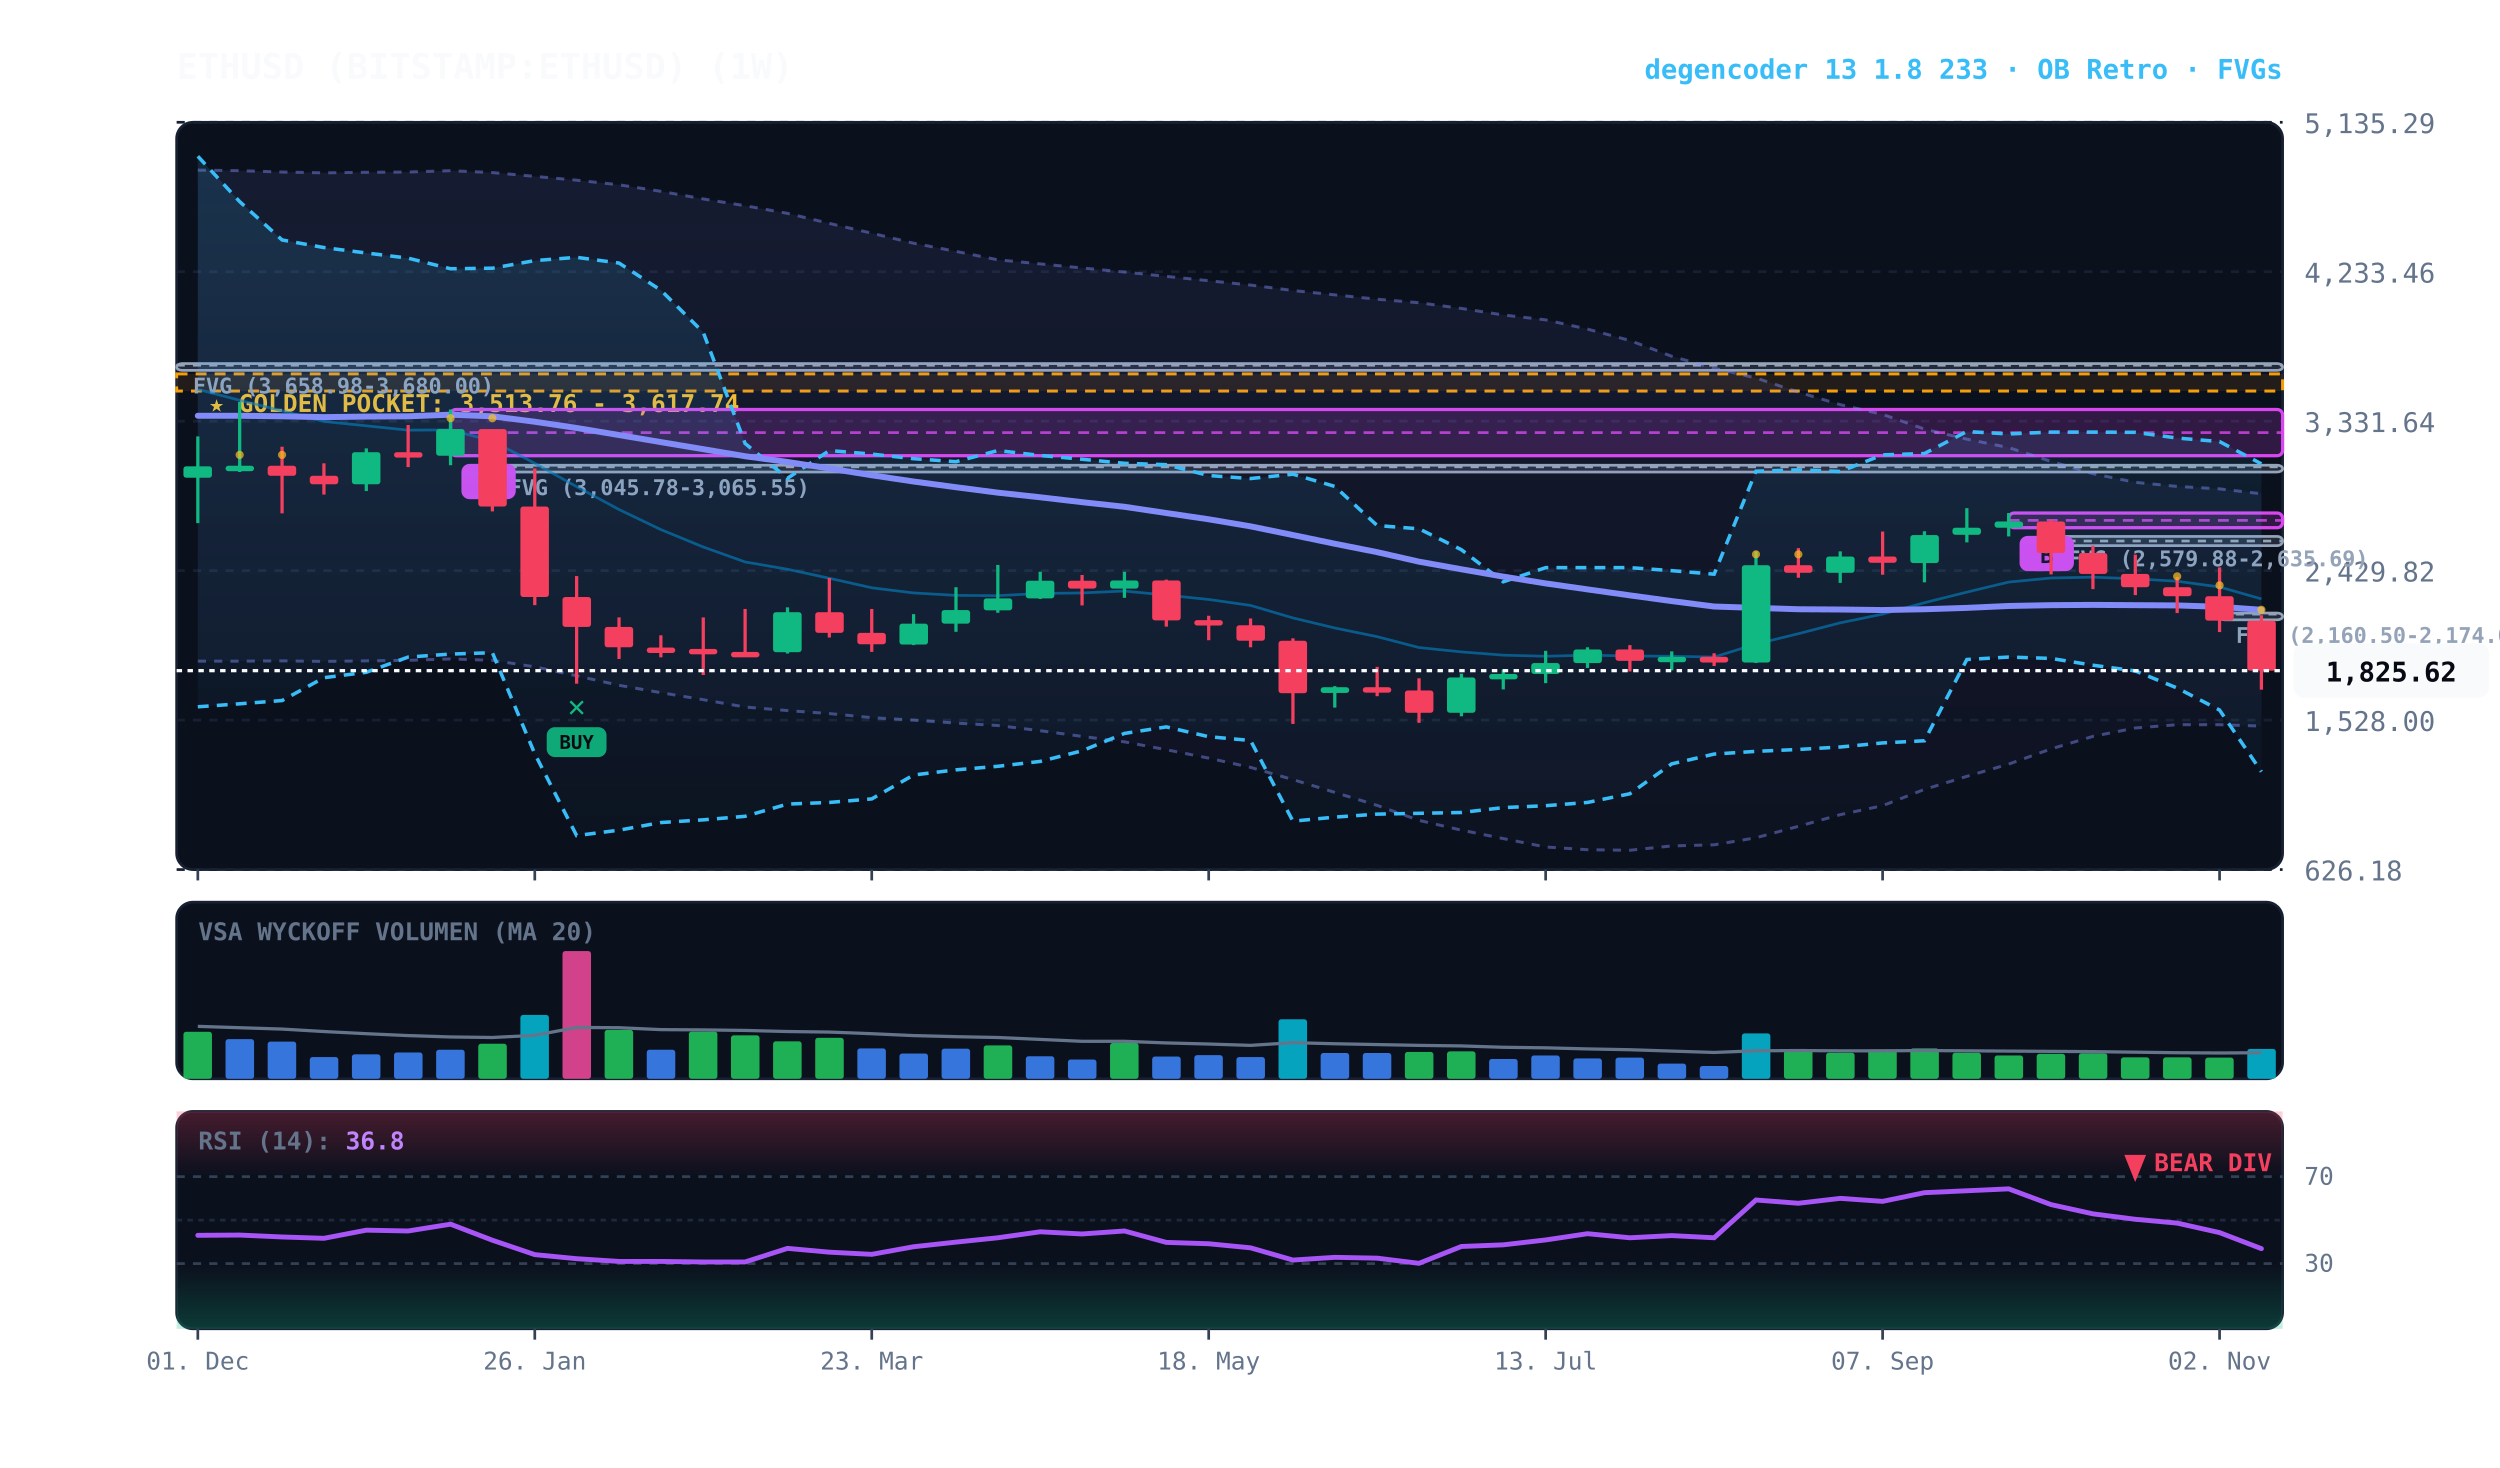
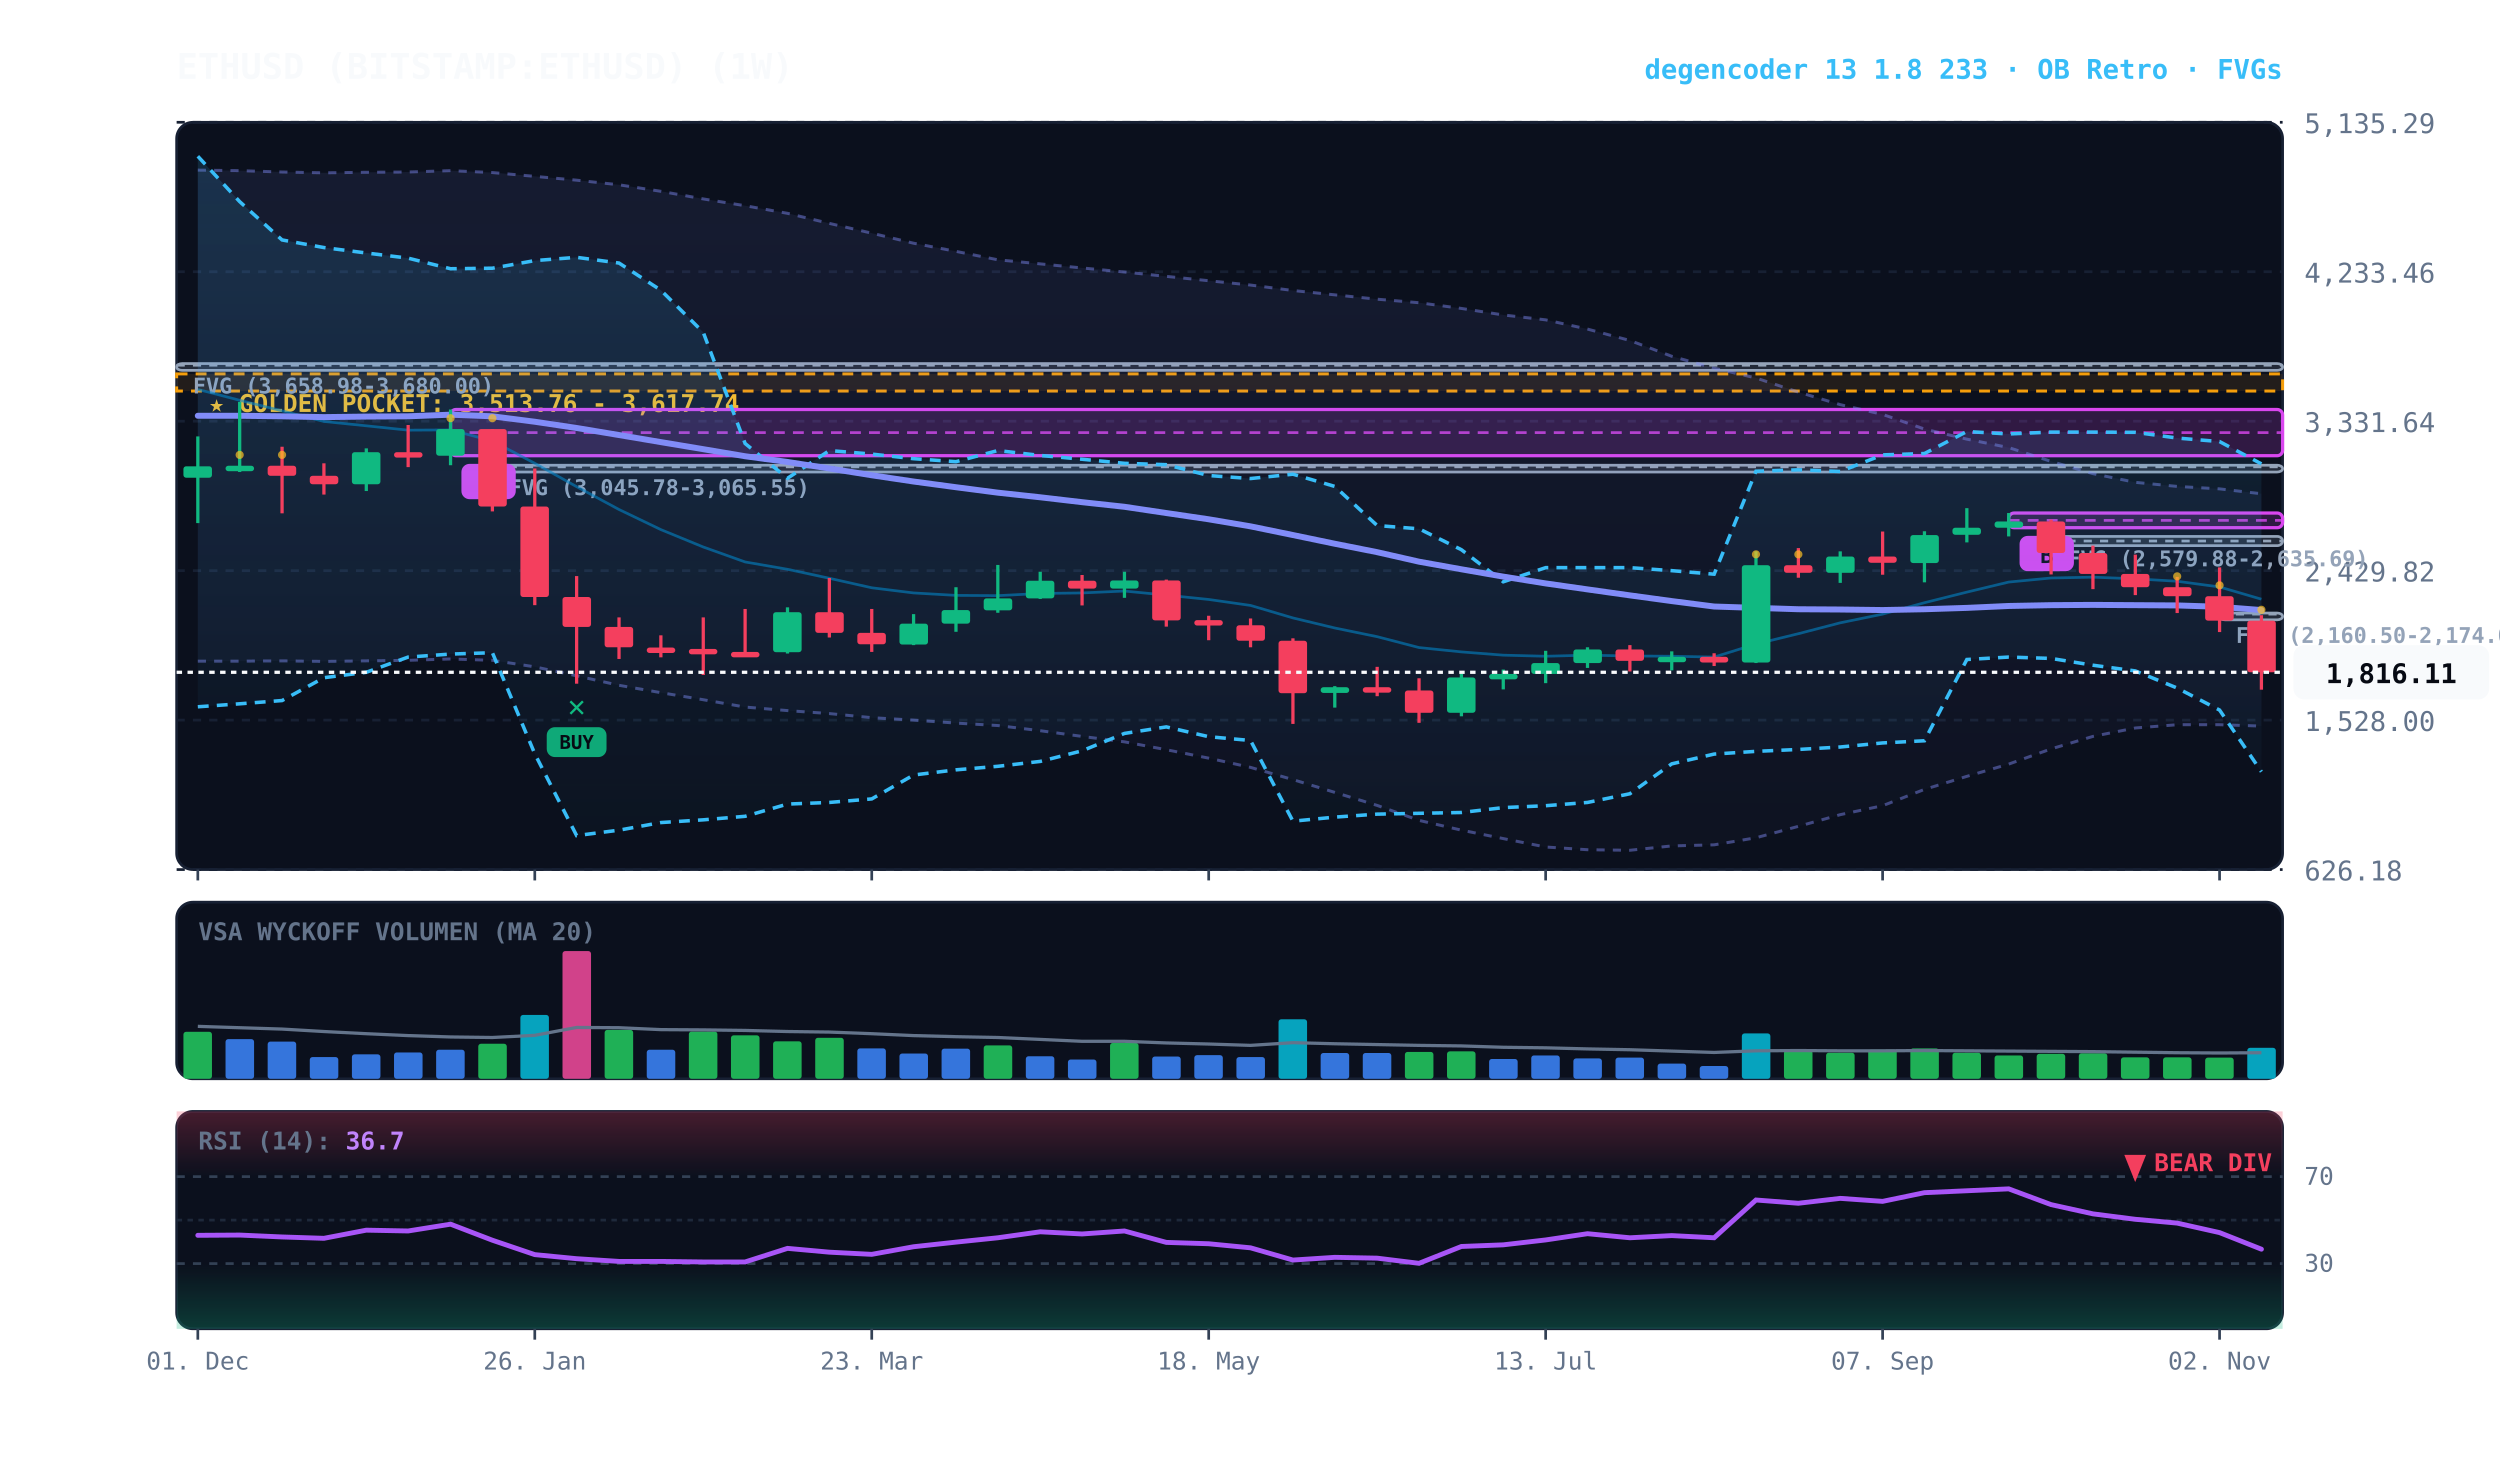
<svg xmlns="http://www.w3.org/2000/svg" viewBox="0 0 920 540" width="100%" height="100%" style="background:#070a13; font-family:'JetBrains Mono', monospace;">
  <defs>
    <linearGradient id="cloud-grad" x1="0%" y1="0%" x2="0%" y2="100%">
      <stop offset="0%" stop-color="#38bdf8" stop-opacity="0.14" />
      <stop offset="100%" stop-color="#38bdf8" stop-opacity="0.02" />
    </linearGradient>
    <linearGradient id="rfe-cloud" x1="0%" y1="0%" x2="0%" y2="100%">
      <stop offset="0%" stop-color="#818cf8" stop-opacity="0.09" />
      <stop offset="100%" stop-color="#818cf8" stop-opacity="0.02" />
    </linearGradient>
    <linearGradient id="rsi-overbought" x1="0%" y1="0%" x2="0%" y2="100%">
      <stop offset="0%" stop-color="#f43f5e" stop-opacity="0.25" />
      <stop offset="100%" stop-color="#f43f5e" stop-opacity="0.0" />
    </linearGradient>
    <linearGradient id="rsi-oversold" x1="0%" y1="0%" x2="0%" y2="100%">
      <stop offset="0%" stop-color="#10b981" stop-opacity="0.0" />
      <stop offset="100%" stop-color="#10b981" stop-opacity="0.25" />
    </linearGradient>
  </defs>
  <rect x="65" y="45" width="775" height="275" fill="#0b101d" rx="6" stroke="#172033" stroke-width="1" />
  <rect x="65" y="332" width="775" height="65" fill="#0b101d" rx="6" stroke="#172033" stroke-width="1" />
  <rect x="65" y="409" width="775" height="80" fill="#0b101d" rx="6" stroke="#172033" stroke-width="1" />
  <line x1="65" y1="320.0" x2="840" y2="320.0" stroke="#172033" stroke-dasharray="3,3" stroke-width="1" />
  <text x="848" y="324.0" fill="#64748b" font-size="10" text-anchor="start">626.18</text>
  <line x1="65" y1="265.0" x2="840" y2="265.0" stroke="#172033" stroke-dasharray="3,3" stroke-width="1" />
  <text x="848" y="269.0" fill="#64748b" font-size="10" text-anchor="start">1,528.00</text>
  <line x1="65" y1="210.0" x2="840" y2="210.0" stroke="#172033" stroke-dasharray="3,3" stroke-width="1" />
  <text x="848" y="214.0" fill="#64748b" font-size="10" text-anchor="start">2,429.82</text>
  <line x1="65" y1="155.0" x2="840" y2="155.0" stroke="#172033" stroke-dasharray="3,3" stroke-width="1" />
  <text x="848" y="159.0" fill="#64748b" font-size="10" text-anchor="start">3,331.64</text>
  <line x1="65" y1="100.0" x2="840" y2="100.0" stroke="#172033" stroke-dasharray="3,3" stroke-width="1" />
  <text x="848" y="104.0" fill="#64748b" font-size="10" text-anchor="start">4,233.46</text>
  <line x1="65" y1="45.0" x2="840" y2="45.0" stroke="#172033" stroke-dasharray="3,3" stroke-width="1" />
  <text x="848" y="49.0" fill="#64748b" font-size="10" text-anchor="start">5,135.29</text>
  <rect x="65" y="137.6" width="775" height="6.3" fill="rgba(245, 158, 11, 0.10)" stroke="#f59e0b" stroke-dasharray="4,3" stroke-width="1.1" />
  <text x="77" y="151.6" fill="#fbbf24" font-size="9" font-weight="bold">★ GOLDEN POCKET: 3,513.76 - 3,617.74</text>
  <rect x="816.8" y="225.6" width="23.2" height="2.5" fill="rgba(148, 163, 184, 0.18)" stroke="#94a3b8" stroke-width="1" rx="2" />
  <line x1="816.8" y1="226.0" x2="840" y2="226.0" stroke="#94a3b8" stroke-dasharray="3,3" stroke-width="1" />
  <text x="822.8" y="236.6" fill="#94a3b8" font-size="8" font-weight="bold">FVG (2,160.50-2,174.08)</text>
  <rect x="754.8" y="197.4" width="85.2" height="3.4" fill="rgba(148, 163, 184, 0.18)" stroke="#94a3b8" stroke-width="1" rx="2" />
  <line x1="754.8" y1="199.1" x2="840" y2="199.1" stroke="#94a3b8" stroke-dasharray="3,3" stroke-width="1" />
  <text x="760.8" y="208.4" fill="#94a3b8" font-size="8" font-weight="bold">FVG (2,579.88-2,635.69)</text>
  <rect x="181.2" y="171.2" width="658.8" height="2.5" fill="rgba(148, 163, 184, 0.18)" stroke="#94a3b8" stroke-width="1" rx="2" />
  <line x1="181.2" y1="171.8" x2="840" y2="171.8" stroke="#94a3b8" stroke-dasharray="3,3" stroke-width="1" />
  <text x="187.2" y="182.2" fill="#94a3b8" font-size="8" font-weight="bold">FVG (3,045.78-3,065.55)</text>
  <rect x="65.0" y="133.8" width="775.0" height="2.5" fill="rgba(148, 163, 184, 0.18)" stroke="#94a3b8" stroke-width="1" rx="2" />
  <line x1="65.0" y1="134.4" x2="840" y2="134.4" stroke="#94a3b8" stroke-dasharray="3,3" stroke-width="1" />
  <text x="71.0" y="144.8" fill="#94a3b8" font-size="8" font-weight="bold">FVG (3,658.98-3,680.00)</text>
  <rect x="739.2" y="188.8" width="100.8" height="5.4" fill="rgba(217, 70, 239, 0.18)" stroke="#d946ef" stroke-width="1.2" rx="2" />
  <line x1="739.2" y1="191.5" x2="840" y2="191.5" stroke="#d946ef" stroke-dasharray="4,3" stroke-width="1.0" opacity="0.8" />
  <rect x="743.2" y="197.2" width="20" height="13" fill="#d946ef" rx="3" />
  <text x="753.2" y="207.2" fill="#070a13" font-size="8" font-weight="bold" text-anchor="middle">B</text>
  <rect x="165.8" y="150.7" width="674.2" height="17.0" fill="rgba(217, 70, 239, 0.18)" stroke="#d946ef" stroke-width="1.2" rx="2" />
  <line x1="165.8" y1="159.2" x2="840" y2="159.2" stroke="#d946ef" stroke-dasharray="4,3" stroke-width="1.0" opacity="0.8" />
  <rect x="169.8" y="170.7" width="20" height="13" fill="#d946ef" rx="3" />
  <text x="179.8" y="180.7" fill="#070a13" font-size="8" font-weight="bold" text-anchor="middle">B</text>
  <polygon points="72.8,62.6 88.2,62.8 103.8,63.3 119.2,63.6 134.8,63.4 150.2,63.3 165.8,62.8 181.2,63.5 196.8,64.9 212.2,66.3 227.8,68.0 243.2,70.4 258.8,73.2 274.2,75.7 289.8,78.5 305.2,82.2 320.8,85.8 336.2,89.5 351.8,92.5 367.2,95.6 382.8,97.1 398.2,98.6 413.8,100.1 429.2,101.7 444.8,103.3 460.2,104.9 475.8,106.9 491.2,108.5 506.8,110.1 522.2,111.4 537.8,113.5 553.2,115.9 568.8,117.7 584.2,121.1 599.8,125.3 615.2,131.1 630.8,135.5 646.2,139.1 661.8,144.3 677.2,148.9 692.8,152.5 708.2,157.9 723.8,161.6 739.2,164.7 754.8,169.8 770.2,174.3 785.8,177.5 801.2,179.0 816.8,179.9 832.2,181.7 832.2,267.2 816.8,266.7 801.2,266.7 785.8,267.9 770.2,271.0 754.8,275.6 739.2,281.2 723.8,285.7 708.2,290.5 692.8,296.5 677.2,299.8 661.8,304.1 646.2,308.3 630.8,310.9 615.2,311.3 599.8,312.9 584.2,312.7 568.8,311.7 553.2,308.6 537.8,305.5 522.2,301.9 506.8,296.4 491.2,291.6 475.8,286.9 460.2,282.4 444.8,279.0 429.2,275.9 413.8,273.0 398.2,271.0 382.8,268.9 367.2,267.0 351.8,266.1 336.2,265.0 320.8,264.1 305.2,262.6 289.8,261.5 274.2,260.2 258.8,257.5 243.2,254.9 227.8,252.2 212.2,248.7 196.8,245.4 181.2,243.0 165.8,242.5 150.2,243.0 134.8,243.2 119.2,243.4 103.8,243.2 88.2,243.3 72.8,243.3" fill="url(#rfe-cloud)" />
  <polyline points="72.8,62.6 88.2,62.8 103.8,63.3 119.2,63.6 134.8,63.4 150.2,63.3 165.8,62.8 181.2,63.5 196.8,64.9 212.2,66.3 227.8,68.0 243.2,70.4 258.8,73.2 274.2,75.7 289.8,78.5 305.2,82.2 320.8,85.8 336.2,89.5 351.8,92.5 367.2,95.6 382.8,97.1 398.2,98.6 413.8,100.1 429.2,101.7 444.8,103.3 460.2,104.9 475.8,106.9 491.2,108.5 506.8,110.1 522.2,111.4 537.8,113.5 553.2,115.9 568.8,117.7 584.2,121.1 599.8,125.3 615.2,131.1 630.8,135.5 646.2,139.1 661.8,144.3 677.2,148.9 692.8,152.5 708.2,157.9 723.8,161.6 739.2,164.7 754.8,169.8 770.2,174.3 785.8,177.5 801.2,179.0 816.8,179.9 832.2,181.7" fill="none" stroke="#818cf8" stroke-width="1.1" stroke-opacity="0.45" stroke-dasharray="3,3" />
  <polyline points="72.8,243.3 88.2,243.3 103.8,243.2 119.2,243.4 134.8,243.2 150.2,243.0 165.8,242.5 181.2,243.0 196.8,245.4 212.2,248.7 227.8,252.2 243.2,254.9 258.8,257.5 274.2,260.2 289.8,261.5 305.2,262.6 320.8,264.1 336.2,265.0 351.8,266.1 367.2,267.0 382.8,268.9 398.2,271.0 413.8,273.0 429.2,275.9 444.8,279.0 460.2,282.4 475.8,286.9 491.2,291.6 506.8,296.4 522.2,301.9 537.8,305.5 553.2,308.6 568.8,311.7 584.2,312.7 599.8,312.9 615.2,311.3 630.8,310.9 646.2,308.3 661.8,304.1 677.2,299.8 692.8,296.5 708.2,290.5 723.8,285.7 739.2,281.2 754.8,275.6 770.2,271.0 785.8,267.9 801.2,266.7 816.8,266.7 832.2,267.2" fill="none" stroke="#818cf8" stroke-width="1.1" stroke-opacity="0.45" stroke-dasharray="3,3" />
  <polygon points="72.8,57.5 88.2,74.2 103.8,88.3 119.2,91.1 134.8,93.1 150.2,95.0 165.8,98.9 181.2,98.7 196.8,95.9 212.2,94.7 227.8,96.8 243.2,106.8 258.8,122.3 274.2,163.2 289.8,176.0 305.2,165.8 320.8,167.1 336.2,168.8 351.8,169.9 367.2,165.8 382.8,167.6 398.2,169.0 413.8,170.5 429.2,171.0 444.8,175.0 460.2,176.1 475.8,174.5 491.2,179.0 506.8,193.4 522.2,194.6 537.8,202.3 553.2,214.1 568.8,208.9 584.2,208.9 599.8,208.9 615.2,210.0 630.8,211.3 646.2,173.4 661.8,172.9 677.2,173.5 692.8,167.4 708.2,166.9 723.8,158.8 739.2,159.7 754.8,159.0 770.2,159.0 785.8,159.1 801.2,161.2 816.8,162.5 832.2,170.7 832.2,284.0 816.8,261.3 801.2,253.2 785.8,246.9 770.2,244.8 754.8,242.3 739.2,241.8 723.8,242.7 708.2,272.6 692.8,273.4 677.2,274.9 661.8,275.8 646.2,276.5 630.8,277.5 615.2,281.1 599.8,292.1 584.2,295.3 568.8,296.5 553.2,297.2 537.8,299.0 522.2,299.3 506.8,299.6 491.2,300.7 475.8,302.2 460.2,272.5 444.8,271.1 429.2,267.5 413.8,269.9 398.2,276.3 382.8,280.2 367.2,282.0 351.8,283.3 336.2,285.2 320.8,294.0 305.2,295.3 289.8,295.9 274.2,300.4 258.8,301.7 243.2,302.7 227.8,305.5 212.2,307.5 196.8,277.4 181.2,240.2 165.8,240.7 150.2,241.8 134.8,247.4 119.2,249.4 103.8,257.8 88.2,259.0 72.8,260.1" fill="url(#cloud-grad)" />
  <polyline points="72.8,57.5 88.2,74.2 103.8,88.3 119.2,91.1 134.8,93.1 150.2,95.0 165.8,98.9 181.2,98.7 196.8,95.9 212.2,94.7 227.8,96.8 243.2,106.8 258.8,122.3 274.2,163.2 289.8,176.0 305.2,165.8 320.8,167.1 336.2,168.8 351.8,169.9 367.2,165.8 382.8,167.6 398.2,169.0 413.8,170.5 429.2,171.0 444.8,175.0 460.2,176.1 475.8,174.5 491.2,179.0 506.8,193.4 522.2,194.6 537.8,202.3 553.2,214.1 568.8,208.9 584.2,208.9 599.8,208.9 615.2,210.0 630.8,211.3 646.2,173.4 661.8,172.9 677.2,173.5 692.8,167.4 708.2,166.9 723.8,158.8 739.2,159.7 754.8,159.0 770.2,159.0 785.8,159.1 801.2,161.2 816.8,162.5 832.2,170.7" fill="none" stroke="#38bdf8" stroke-width="1.3" stroke-dasharray="4,3" />
  <polyline points="72.8,260.1 88.2,259.0 103.8,257.8 119.2,249.4 134.8,247.4 150.2,241.8 165.8,240.7 181.2,240.2 196.8,277.4 212.2,307.5 227.8,305.5 243.2,302.7 258.8,301.7 274.2,300.4 289.8,295.9 305.2,295.3 320.8,294.0 336.2,285.2 351.8,283.3 367.2,282.0 382.8,280.2 398.2,276.3 413.8,269.9 429.2,267.5 444.8,271.1 460.2,272.5 475.8,302.2 491.2,300.7 506.8,299.6 522.2,299.3 537.8,299.0 553.2,297.2 568.8,296.5 584.2,295.3 599.8,292.1 615.2,281.1 630.8,277.5 646.2,276.5 661.8,275.8 677.2,274.9 692.8,273.4 708.2,272.6 723.8,242.7 739.2,241.8 754.8,242.3 770.2,244.8 785.8,246.9 801.2,253.2 816.8,261.3 832.2,284.0" fill="none" stroke="#38bdf8" stroke-width="1.3" stroke-dasharray="4,3" />
-   <polyline points="72.8,143.3 88.2,147.3 103.8,151.2 119.2,155.1 134.8,156.7 150.2,158.3 165.8,158.2 181.2,162.3 196.8,170.5 212.2,179.1 227.8,187.5 243.2,194.9 258.8,201.3 274.2,206.8 289.8,209.5 305.2,212.8 320.8,216.3 336.2,218.2 351.8,219.1 367.2,219.2 382.8,218.4 398.2,218.2 413.8,217.5 429.2,219.0 444.8,220.6 460.2,222.8 475.8,227.4 491.2,231.1 506.8,234.3 522.2,238.3 537.8,239.9 553.2,241.1 568.8,241.5 584.2,241.1 599.8,241.4 615.2,241.5 630.8,241.8 646.2,237.0 661.8,233.2 677.2,229.2 692.8,226.0 708.2,221.8 723.8,217.9 739.2,214.2 754.8,212.7 770.2,212.4 785.8,213.0 801.2,213.9 816.8,216.0 832.2,220.4" fill="none" stroke="#0284c7" stroke-width="1.0" stroke-opacity="0.6" />
-   <polyline points="72.8,153.0 88.2,153.0 103.8,153.2 119.2,153.5 134.8,153.3 150.2,153.2 165.8,152.6 181.2,153.2 196.8,155.2 212.2,157.5 227.8,160.1 243.2,162.7 258.8,165.3 274.2,167.9 289.8,170.0 305.2,172.4 320.8,174.9 336.2,177.2 351.8,179.3 367.2,181.3 382.8,183.0 398.2,184.8 413.8,186.5 429.2,188.8 444.8,191.1 460.2,193.7 475.8,196.9 491.2,200.1 506.8,203.2 522.2,206.7 537.8,209.5 553.2,212.2 568.8,214.7 584.2,216.9 599.8,219.1 615.2,221.2 630.8,223.2 646.2,223.7 661.8,224.2 677.2,224.3 692.8,224.5 708.2,224.2 723.8,223.7 739.2,223.0 754.8,222.7 770.2,222.6 785.8,222.7 801.2,222.8 816.8,223.3 832.2,224.4" fill="none" stroke="#818cf8" stroke-width="2.2" stroke-linecap="round" />
+   <polyline points="72.8,143.3 88.2,147.3 103.8,151.2 119.2,155.1 134.8,156.7 150.2,158.3 165.8,158.2 181.2,162.3 196.8,170.5 212.2,179.1 227.8,187.5 243.2,194.9 258.8,201.3 274.2,206.8 289.8,209.5 305.2,212.8 320.8,216.3 336.2,218.2 351.8,219.1 367.2,219.2 382.8,218.4 398.2,218.2 413.8,217.5 429.2,219.0 444.8,220.6 460.2,222.8 475.8,227.4 491.2,231.1 506.8,234.3 522.2,238.3 537.8,239.9 553.2,241.1 568.8,241.5 584.2,241.1 599.8,241.4 615.2,241.5 630.8,241.8 646.2,237.0 661.8,233.2 677.2,229.2 692.8,226.0 708.2,221.8 723.8,217.9 739.2,214.2 754.8,212.7 770.2,212.4 785.8,213.0 801.2,213.9 816.8,216.0 832.2,220.5" fill="none" stroke="#0284c7" stroke-width="1.0" stroke-opacity="0.6" />
+   <polyline points="72.8,153.0 88.2,153.0 103.8,153.2 119.2,153.5 134.8,153.3 150.2,153.2 165.8,152.6 181.2,153.2 196.8,155.2 212.2,157.5 227.8,160.1 243.2,162.7 258.8,165.3 274.2,167.9 289.8,170.0 305.2,172.4 320.8,174.9 336.2,177.2 351.8,179.3 367.2,181.3 382.8,183.0 398.2,184.8 413.8,186.5 429.2,188.8 444.8,191.1 460.2,193.7 475.8,196.9 491.2,200.1 506.8,203.2 522.2,206.7 537.8,209.5 553.2,212.2 568.8,214.7 584.2,216.9 599.8,219.1 615.2,221.2 630.8,223.2 646.2,223.7 661.8,224.2 677.2,224.3 692.8,224.5 708.2,224.2 723.8,223.7 739.2,223.0 754.8,222.7 770.2,222.6 785.8,222.7 801.2,222.8 816.8,223.3 832.2,224.5" fill="none" stroke="#818cf8" stroke-width="2.2" stroke-linecap="round" />
  <line x1="72.8" y1="160.6" x2="72.8" y2="192.5" stroke="#10b981" stroke-width="1.2" />
  <rect x="67.5" y="171.6" width="10.5" height="4.2" fill="#10b981" rx="1" />
  <line x1="88.2" y1="147.9" x2="88.2" y2="173.7" stroke="#10b981" stroke-width="1.2" />
  <rect x="83.0" y="171.4" width="10.5" height="2.0" fill="#10b981" rx="1" />
  <circle cx="88.2" cy="167.4" r="1.5" fill="#fbbf24" opacity="0.7" />
  <line x1="103.8" y1="164.4" x2="103.8" y2="188.9" stroke="#f43f5e" stroke-width="1.2" />
  <rect x="98.5" y="171.4" width="10.5" height="3.7" fill="#f43f5e" rx="1" />
  <circle cx="103.8" cy="167.4" r="1.5" fill="#fbbf24" opacity="0.7" />
  <line x1="119.2" y1="170.5" x2="119.2" y2="182.0" stroke="#f43f5e" stroke-width="1.2" />
  <rect x="114.0" y="175.1" width="10.5" height="3.1" fill="#f43f5e" rx="1" />
  <line x1="134.8" y1="165.0" x2="134.8" y2="180.7" stroke="#10b981" stroke-width="1.2" />
  <rect x="129.5" y="166.4" width="10.5" height="11.8" fill="#10b981" rx="1" />
  <line x1="150.2" y1="156.4" x2="150.2" y2="171.9" stroke="#f43f5e" stroke-width="1.2" />
  <rect x="145.0" y="166.4" width="10.5" height="2.0" fill="#f43f5e" rx="1" />
  <line x1="165.8" y1="150.7" x2="165.8" y2="171.2" stroke="#10b981" stroke-width="1.2" />
  <rect x="160.5" y="157.9" width="10.5" height="9.8" fill="#10b981" rx="1" />
  <circle cx="165.8" cy="153.9" r="1.5" fill="#fbbf24" opacity="0.7" />
  <line x1="181.2" y1="157.9" x2="181.2" y2="188.2" stroke="#f43f5e" stroke-width="1.2" />
  <rect x="176.0" y="157.9" width="10.5" height="28.5" fill="#f43f5e" rx="1" />
  <circle cx="181.2" cy="153.9" r="1.5" fill="#fbbf24" opacity="0.7" />
  <line x1="196.8" y1="172.4" x2="196.8" y2="222.7" stroke="#f43f5e" stroke-width="1.2" />
  <rect x="191.5" y="186.4" width="10.5" height="33.3" fill="#f43f5e" rx="1" />
  <line x1="212.2" y1="212.0" x2="212.2" y2="251.6" stroke="#f43f5e" stroke-width="1.2" />
  <rect x="207.0" y="219.7" width="10.5" height="11.0" fill="#f43f5e" rx="1" />
  <text x="212.2" y="263.6" fill="#10b981" font-size="11" font-weight="bold" text-anchor="middle">✕</text>
  <rect x="201.2" y="267.6" width="22" height="11" fill="#10b981" rx="3" opacity="0.9" />
  <text x="212.2" y="275.6" fill="#070a13" font-size="7" font-weight="bold" text-anchor="middle">BUY</text>
  <line x1="227.8" y1="227.2" x2="227.8" y2="242.5" stroke="#f43f5e" stroke-width="1.2" />
  <rect x="222.5" y="230.7" width="10.5" height="7.5" fill="#f43f5e" rx="1" />
  <line x1="243.2" y1="233.8" x2="243.2" y2="241.9" stroke="#f43f5e" stroke-width="1.2" />
  <rect x="238.0" y="238.3" width="10.5" height="2.0" fill="#f43f5e" rx="1" />
  <line x1="258.8" y1="227.2" x2="258.8" y2="248.4" stroke="#f43f5e" stroke-width="1.2" />
  <rect x="253.5" y="238.8" width="10.5" height="2.0" fill="#f43f5e" rx="1" />
  <line x1="274.2" y1="224.1" x2="274.2" y2="241.3" stroke="#f43f5e" stroke-width="1.2" />
  <rect x="269.0" y="239.9" width="10.5" height="2.0" fill="#f43f5e" rx="1" />
  <line x1="289.8" y1="223.5" x2="289.8" y2="240.5" stroke="#10b981" stroke-width="1.2" />
  <rect x="284.5" y="225.3" width="10.5" height="14.7" fill="#10b981" rx="1" />
  <line x1="305.2" y1="212.7" x2="305.2" y2="234.6" stroke="#f43f5e" stroke-width="1.2" />
  <rect x="300.0" y="225.3" width="10.5" height="7.6" fill="#f43f5e" rx="1" />
  <line x1="320.8" y1="224.1" x2="320.8" y2="239.9" stroke="#f43f5e" stroke-width="1.2" />
  <rect x="315.5" y="232.9" width="10.5" height="4.2" fill="#f43f5e" rx="1" />
  <line x1="336.2" y1="226.0" x2="336.2" y2="237.4" stroke="#10b981" stroke-width="1.2" />
  <rect x="331.0" y="229.5" width="10.5" height="7.7" fill="#10b981" rx="1" />
  <line x1="351.8" y1="216.1" x2="351.8" y2="232.5" stroke="#10b981" stroke-width="1.2" />
  <rect x="346.5" y="224.5" width="10.5" height="5.0" fill="#10b981" rx="1" />
  <line x1="367.2" y1="207.9" x2="367.2" y2="225.5" stroke="#10b981" stroke-width="1.2" />
  <rect x="362.0" y="220.2" width="10.5" height="4.4" fill="#10b981" rx="1" />
  <line x1="382.8" y1="210.4" x2="382.8" y2="220.4" stroke="#10b981" stroke-width="1.2" />
  <rect x="377.5" y="213.7" width="10.5" height="6.5" fill="#10b981" rx="1" />
  <line x1="398.2" y1="211.6" x2="398.2" y2="222.8" stroke="#f43f5e" stroke-width="1.2" />
  <rect x="393.0" y="213.7" width="10.5" height="2.9" fill="#f43f5e" rx="1" />
  <line x1="413.8" y1="210.4" x2="413.8" y2="220.0" stroke="#10b981" stroke-width="1.2" />
  <rect x="408.5" y="213.6" width="10.5" height="3.0" fill="#10b981" rx="1" />
  <line x1="429.2" y1="213.3" x2="429.2" y2="230.6" stroke="#f43f5e" stroke-width="1.2" />
  <rect x="424.0" y="213.6" width="10.5" height="14.7" fill="#f43f5e" rx="1" />
  <line x1="444.8" y1="226.6" x2="444.8" y2="235.6" stroke="#f43f5e" stroke-width="1.2" />
  <rect x="439.5" y="228.2" width="10.5" height="2.0" fill="#f43f5e" rx="1" />
  <line x1="460.2" y1="227.6" x2="460.2" y2="238.2" stroke="#f43f5e" stroke-width="1.2" />
  <rect x="455.0" y="230.1" width="10.5" height="5.7" fill="#f43f5e" rx="1" />
  <line x1="475.8" y1="234.9" x2="475.8" y2="266.4" stroke="#f43f5e" stroke-width="1.2" />
  <rect x="470.5" y="235.8" width="10.5" height="19.3" fill="#f43f5e" rx="1" />
  <line x1="491.2" y1="252.5" x2="491.2" y2="260.4" stroke="#10b981" stroke-width="1.2" />
  <rect x="486.0" y="252.9" width="10.5" height="2.1" fill="#10b981" rx="1" />
  <line x1="506.8" y1="245.4" x2="506.8" y2="256.2" stroke="#f43f5e" stroke-width="1.2" />
  <rect x="501.5" y="252.9" width="10.5" height="2.0" fill="#f43f5e" rx="1" />
  <line x1="522.2" y1="249.6" x2="522.2" y2="266.0" stroke="#f43f5e" stroke-width="1.2" />
  <rect x="517.0" y="254.1" width="10.5" height="8.2" fill="#f43f5e" rx="1" />
  <line x1="537.8" y1="247.9" x2="537.8" y2="263.6" stroke="#10b981" stroke-width="1.2" />
  <rect x="532.5" y="249.3" width="10.5" height="13.0" fill="#10b981" rx="1" />
  <line x1="553.2" y1="246.4" x2="553.2" y2="253.7" stroke="#10b981" stroke-width="1.2" />
  <rect x="548.0" y="248.0" width="10.5" height="2.0" fill="#10b981" rx="1" />
  <line x1="568.8" y1="239.5" x2="568.8" y2="251.4" stroke="#10b981" stroke-width="1.2" />
  <rect x="563.5" y="244.0" width="10.5" height="4.0" fill="#10b981" rx="1" />
  <line x1="584.2" y1="238.2" x2="584.2" y2="245.8" stroke="#10b981" stroke-width="1.2" />
  <rect x="579.0" y="239.0" width="10.5" height="5.0" fill="#10b981" rx="1" />
  <line x1="599.8" y1="237.4" x2="599.8" y2="247.1" stroke="#f43f5e" stroke-width="1.2" />
  <rect x="594.5" y="239.0" width="10.5" height="4.2" fill="#f43f5e" rx="1" />
  <line x1="615.2" y1="239.7" x2="615.2" y2="246.7" stroke="#10b981" stroke-width="1.2" />
  <rect x="610.0" y="241.7" width="10.5" height="2.0" fill="#10b981" rx="1" />
  <line x1="630.8" y1="240.4" x2="630.8" y2="245.1" stroke="#f43f5e" stroke-width="1.2" />
  <rect x="625.5" y="241.7" width="10.5" height="2.1" fill="#f43f5e" rx="1" />
  <line x1="646.2" y1="202.9" x2="646.2" y2="244.0" stroke="#10b981" stroke-width="1.2" />
  <rect x="641.0" y="208.0" width="10.5" height="35.8" fill="#10b981" rx="1" />
  <circle cx="646.2" cy="204.0" r="1.5" fill="#fbbf24" opacity="0.7" />
  <line x1="661.8" y1="201.7" x2="661.8" y2="212.6" stroke="#f43f5e" stroke-width="1.2" />
  <rect x="656.5" y="208.0" width="10.5" height="2.8" fill="#f43f5e" rx="1" />
  <circle cx="661.8" cy="204.0" r="1.5" fill="#fbbf24" opacity="0.7" />
  <line x1="677.2" y1="202.9" x2="677.2" y2="214.5" stroke="#10b981" stroke-width="1.2" />
  <rect x="672.0" y="204.8" width="10.5" height="6.0" fill="#10b981" rx="1" />
  <line x1="692.8" y1="195.6" x2="692.8" y2="211.5" stroke="#f43f5e" stroke-width="1.2" />
  <rect x="687.5" y="204.8" width="10.5" height="2.3" fill="#f43f5e" rx="1" />
  <line x1="708.2" y1="195.5" x2="708.2" y2="214.3" stroke="#10b981" stroke-width="1.2" />
  <rect x="703.0" y="196.9" width="10.5" height="10.3" fill="#10b981" rx="1" />
  <line x1="723.8" y1="187.0" x2="723.8" y2="199.6" stroke="#10b981" stroke-width="1.2" />
  <rect x="718.5" y="194.2" width="10.5" height="2.6" fill="#10b981" rx="1" />
  <line x1="739.2" y1="188.8" x2="739.2" y2="197.4" stroke="#10b981" stroke-width="1.2" />
  <rect x="734.0" y="191.9" width="10.5" height="2.3" fill="#10b981" rx="1" />
  <line x1="754.8" y1="191.2" x2="754.8" y2="211.4" stroke="#f43f5e" stroke-width="1.2" />
  <rect x="749.5" y="191.9" width="10.5" height="11.6" fill="#f43f5e" rx="1" />
  <line x1="770.2" y1="200.8" x2="770.2" y2="216.8" stroke="#f43f5e" stroke-width="1.2" />
  <rect x="765.0" y="203.5" width="10.5" height="7.7" fill="#f43f5e" rx="1" />
  <line x1="785.8" y1="204.1" x2="785.8" y2="219.0" stroke="#f43f5e" stroke-width="1.2" />
  <rect x="780.5" y="211.2" width="10.5" height="4.9" fill="#f43f5e" rx="1" />
  <line x1="801.2" y1="212.3" x2="801.2" y2="225.6" stroke="#f43f5e" stroke-width="1.2" />
  <rect x="796.0" y="216.1" width="10.5" height="3.3" fill="#f43f5e" rx="1" />
  <circle cx="801.2" cy="212.1" r="1.5" fill="#fbbf24" opacity="0.7" />
  <line x1="816.8" y1="208.8" x2="816.8" y2="232.6" stroke="#f43f5e" stroke-width="1.2" />
  <rect x="811.5" y="219.4" width="10.5" height="9.0" fill="#f43f5e" rx="1" />
  <circle cx="816.8" cy="215.4" r="1.5" fill="#fbbf24" opacity="0.7" />
  <line x1="832.2" y1="226.4" x2="832.2" y2="253.8" stroke="#f43f5e" stroke-width="1.2" />
-   <rect x="827.0" y="228.4" width="10.5" height="18.4" fill="#f43f5e" rx="1" />
+   <rect x="827.0" y="228.4" width="10.5" height="19.0" fill="#f43f5e" rx="1" />
  <circle cx="832.2" cy="224.4" r="1.5" fill="#fbbf24" opacity="0.7" />
-   <line x1="65" y1="246.8" x2="840" y2="246.8" stroke="#f8fafc" stroke-width="1.2" stroke-dasharray="2,2" />
-   <rect x="844" y="236.8" width="72" height="20" fill="#f8fafc" rx="4" />
-   <text x="880" y="250.8" fill="#070a13" font-size="10" font-weight="bold" text-anchor="middle">1,825.62</text>
+   <line x1="65" y1="247.4" x2="840" y2="247.4" stroke="#f8fafc" stroke-width="1.2" stroke-dasharray="2,2" />
+   <rect x="844" y="237.4" width="72" height="20" fill="#f8fafc" rx="4" />
+   <text x="880" y="251.4" fill="#070a13" font-size="10" font-weight="bold" text-anchor="middle">1,816.11</text>
  <text x="73" y="346" fill="#64748b" font-size="9" font-weight="bold">VSA WYCKOFF VOLUMEN (MA 20)</text>
  <rect x="67.5" y="379.7" width="10.5" height="17.3" fill="#22c55e" opacity="0.88" rx="1" />
  <rect x="83.0" y="382.4" width="10.5" height="14.6" fill="#3b82f6" opacity="0.88" rx="1" />
  <rect x="98.5" y="383.3" width="10.5" height="13.7" fill="#3b82f6" opacity="0.88" rx="1" />
  <rect x="114.0" y="389.0" width="10.5" height="8.0" fill="#3b82f6" opacity="0.88" rx="1" />
  <rect x="129.5" y="388.0" width="10.5" height="9.0" fill="#3b82f6" opacity="0.88" rx="1" />
  <rect x="145.0" y="387.3" width="10.5" height="9.7" fill="#3b82f6" opacity="0.88" rx="1" />
  <rect x="160.5" y="386.3" width="10.5" height="10.7" fill="#3b82f6" opacity="0.88" rx="1" />
  <rect x="176.0" y="384.1" width="10.5" height="12.9" fill="#22c55e" opacity="0.88" rx="1" />
  <rect x="191.5" y="373.5" width="10.5" height="23.5" fill="#06b6d4" opacity="0.88" rx="1" />
  <rect x="207.0" y="350.0" width="10.5" height="47.0" fill="#ec4899" opacity="0.88" rx="1" />
  <rect x="222.5" y="379.0" width="10.5" height="18.0" fill="#22c55e" opacity="0.88" rx="1" />
  <rect x="238.0" y="386.3" width="10.5" height="10.7" fill="#3b82f6" opacity="0.88" rx="1" />
  <rect x="253.5" y="379.6" width="10.5" height="17.4" fill="#22c55e" opacity="0.88" rx="1" />
  <rect x="269.0" y="381.0" width="10.5" height="16.0" fill="#22c55e" opacity="0.88" rx="1" />
  <rect x="284.5" y="383.2" width="10.5" height="13.8" fill="#22c55e" opacity="0.88" rx="1" />
  <rect x="300.0" y="381.9" width="10.5" height="15.1" fill="#22c55e" opacity="0.88" rx="1" />
  <rect x="315.5" y="385.8" width="10.5" height="11.2" fill="#3b82f6" opacity="0.88" rx="1" />
  <rect x="331.0" y="387.7" width="10.5" height="9.3" fill="#3b82f6" opacity="0.88" rx="1" />
  <rect x="346.5" y="385.9" width="10.5" height="11.1" fill="#3b82f6" opacity="0.88" rx="1" />
  <rect x="362.0" y="384.7" width="10.5" height="12.3" fill="#22c55e" opacity="0.88" rx="1" />
  <rect x="377.5" y="388.7" width="10.5" height="8.3" fill="#3b82f6" opacity="0.88" rx="1" />
  <rect x="393.0" y="389.9" width="10.5" height="7.1" fill="#3b82f6" opacity="0.88" rx="1" />
  <rect x="408.5" y="383.8" width="10.5" height="13.2" fill="#22c55e" opacity="0.88" rx="1" />
  <rect x="424.0" y="388.8" width="10.5" height="8.2" fill="#3b82f6" opacity="0.88" rx="1" />
  <rect x="439.5" y="388.3" width="10.5" height="8.7" fill="#3b82f6" opacity="0.88" rx="1" />
  <rect x="455.0" y="389.0" width="10.5" height="8.0" fill="#3b82f6" opacity="0.88" rx="1" />
  <rect x="470.5" y="375.1" width="10.5" height="21.9" fill="#06b6d4" opacity="0.88" rx="1" />
  <rect x="486.0" y="387.5" width="10.5" height="9.5" fill="#3b82f6" opacity="0.88" rx="1" />
  <rect x="501.5" y="387.5" width="10.5" height="9.5" fill="#3b82f6" opacity="0.88" rx="1" />
  <rect x="517.0" y="387.1" width="10.5" height="9.9" fill="#22c55e" opacity="0.88" rx="1" />
  <rect x="532.5" y="386.9" width="10.5" height="10.1" fill="#22c55e" opacity="0.88" rx="1" />
  <rect x="548.0" y="389.7" width="10.5" height="7.3" fill="#3b82f6" opacity="0.88" rx="1" />
  <rect x="563.5" y="388.4" width="10.5" height="8.6" fill="#3b82f6" opacity="0.88" rx="1" />
  <rect x="579.0" y="389.5" width="10.5" height="7.5" fill="#3b82f6" opacity="0.88" rx="1" />
  <rect x="594.5" y="389.2" width="10.5" height="7.8" fill="#3b82f6" opacity="0.88" rx="1" />
  <rect x="610.0" y="391.4" width="10.5" height="5.6" fill="#3b82f6" opacity="0.88" rx="1" />
  <rect x="625.5" y="392.3" width="10.5" height="4.7" fill="#3b82f6" opacity="0.88" rx="1" />
  <rect x="641.0" y="380.3" width="10.5" height="16.7" fill="#06b6d4" opacity="0.88" rx="1" />
  <rect x="656.5" y="386.5" width="10.5" height="10.5" fill="#22c55e" opacity="0.88" rx="1" />
  <rect x="672.0" y="387.4" width="10.5" height="9.6" fill="#22c55e" opacity="0.88" rx="1" />
  <rect x="687.5" y="386.3" width="10.5" height="10.7" fill="#22c55e" opacity="0.88" rx="1" />
  <rect x="703.0" y="385.8" width="10.5" height="11.2" fill="#22c55e" opacity="0.88" rx="1" />
  <rect x="718.5" y="387.4" width="10.5" height="9.6" fill="#22c55e" opacity="0.88" rx="1" />
  <rect x="734.0" y="388.4" width="10.5" height="8.6" fill="#22c55e" opacity="0.88" rx="1" />
  <rect x="749.5" y="387.8" width="10.5" height="9.2" fill="#22c55e" opacity="0.88" rx="1" />
  <rect x="765.0" y="387.6" width="10.5" height="9.4" fill="#22c55e" opacity="0.88" rx="1" />
  <rect x="780.5" y="389.1" width="10.5" height="7.9" fill="#22c55e" opacity="0.88" rx="1" />
  <rect x="796.0" y="389.1" width="10.5" height="7.9" fill="#22c55e" opacity="0.88" rx="1" />
  <rect x="811.5" y="389.2" width="10.5" height="7.8" fill="#22c55e" opacity="0.88" rx="1" />
-   <rect x="827.0" y="386.0" width="10.5" height="11.0" fill="#06b6d4" opacity="0.88" rx="1" />
+   <rect x="827.0" y="385.6" width="10.5" height="11.4" fill="#06b6d4" opacity="0.88" rx="1" />
  <polyline points="72.8,377.7 88.2,378.2 103.8,378.7 119.2,379.6 134.8,380.4 150.2,381.1 165.8,381.6 181.2,381.8 196.8,381.0 212.2,378.1 227.8,378.2 243.2,378.9 258.8,379.0 274.2,379.2 289.8,379.6 305.2,379.8 320.8,380.4 336.2,381.1 351.8,381.5 367.2,381.8 382.8,382.5 398.2,383.2 413.8,383.2 429.2,383.8 444.8,384.2 460.2,384.7 475.8,383.7 491.2,384.1 506.8,384.4 522.2,384.7 537.8,384.9 553.2,385.4 568.8,385.6 584.2,386.0 599.8,386.3 615.2,386.8 630.8,387.3 646.2,386.7 661.8,386.6 677.2,386.7 692.8,386.7 708.2,386.6 723.8,386.7 739.2,386.8 754.8,386.9 770.2,387.0 785.8,387.2 801.2,387.4 816.8,387.5 832.2,387.4" fill="none" stroke="#64748b" stroke-width="1.2" />
  <rect x="65" y="409" width="775" height="24.0" fill="url(#rsi-overbought)" />
  <rect x="65" y="465.0" width="775" height="24.0" fill="url(#rsi-oversold)" />
  <line x1="65" y1="433.0" x2="840" y2="433.0" stroke="#334155" stroke-dasharray="3,3" stroke-width="1" />
  <text x="848" y="436.0" fill="#64748b" font-size="9">70</text>
  <line x1="65" y1="449.0" x2="840" y2="449.0" stroke="#1e293b" stroke-dasharray="2,2" stroke-width="1" />
  <line x1="65" y1="465.0" x2="840" y2="465.0" stroke="#334155" stroke-dasharray="3,3" stroke-width="1" />
  <text x="848" y="468.0" fill="#64748b" font-size="9">30</text>
-   <polyline points="72.8,454.6 88.2,454.5 103.8,455.2 119.2,455.7 134.8,452.7 150.2,453.0 165.8,450.5 181.2,456.4 196.8,461.7 212.2,463.2 227.8,464.2 243.2,464.2 258.8,464.4 274.2,464.4 289.8,459.4 305.2,460.8 320.8,461.6 336.2,458.8 351.8,457.1 367.2,455.5 382.8,453.3 398.2,454.1 413.8,453.0 429.2,457.2 444.8,457.7 460.2,459.2 475.8,463.7 491.2,462.7 506.8,463.0 522.2,464.9 537.8,458.7 553.2,458.1 568.8,456.3 584.2,454.0 599.8,455.5 615.2,454.7 630.8,455.5 646.2,441.6 661.8,442.8 677.2,441.0 692.8,442.1 708.2,438.9 723.8,438.2 739.2,437.5 754.8,443.3 770.2,446.7 785.8,448.7 801.2,450.1 816.8,453.6 832.2,459.5" fill="none" stroke="#a855f7" stroke-width="1.8" stroke-linecap="round" />
+   <polyline points="72.8,454.6 88.2,454.5 103.8,455.2 119.2,455.7 134.8,452.7 150.2,453.0 165.8,450.5 181.2,456.4 196.8,461.7 212.2,463.2 227.8,464.2 243.2,464.2 258.8,464.4 274.2,464.4 289.8,459.4 305.2,460.8 320.8,461.6 336.2,458.8 351.8,457.1 367.2,455.5 382.8,453.3 398.2,454.1 413.8,453.0 429.2,457.2 444.8,457.7 460.2,459.2 475.8,463.7 491.2,462.7 506.8,463.0 522.2,464.9 537.8,458.7 553.2,458.1 568.8,456.3 584.2,454.0 599.8,455.5 615.2,454.7 630.8,455.5 646.2,441.6 661.8,442.8 677.2,441.0 692.8,442.1 708.2,438.9 723.8,438.2 739.2,437.5 754.8,443.3 770.2,446.7 785.8,448.7 801.2,450.1 816.8,453.6 832.2,459.7" fill="none" stroke="#a855f7" stroke-width="1.8" stroke-linecap="round" />
  <g transform="translate(785.75, 425)">
    <path d="M 0 10 L 4 0 L -4 0 Z" fill="#f43f5e" />
    <text x="7" y="6" fill="#f43f5e" font-size="9" font-weight="bold">BEAR DIV</text>
  </g>
-   <text x="73" y="423" fill="#64748b" font-size="9" font-weight="bold">RSI (14): <tspan fill="#c084fc">36.8</tspan>
+   <text x="73" y="423" fill="#64748b" font-size="9" font-weight="bold">RSI (14): <tspan fill="#c084fc">36.7</tspan>
  </text>
  <line x1="72.8" y1="320" x2="72.8" y2="324" stroke="#334155" stroke-width="1" />
  <line x1="72.8" y1="489" x2="72.8" y2="493" stroke="#334155" stroke-width="1" />
  <text x="72.8" y="504" fill="#64748b" font-size="9" text-anchor="middle">01. Dec</text>
  <line x1="196.8" y1="320" x2="196.8" y2="324" stroke="#334155" stroke-width="1" />
  <line x1="196.8" y1="489" x2="196.8" y2="493" stroke="#334155" stroke-width="1" />
  <text x="196.8" y="504" fill="#64748b" font-size="9" text-anchor="middle">26. Jan</text>
  <line x1="320.8" y1="320" x2="320.8" y2="324" stroke="#334155" stroke-width="1" />
  <line x1="320.8" y1="489" x2="320.8" y2="493" stroke="#334155" stroke-width="1" />
  <text x="320.8" y="504" fill="#64748b" font-size="9" text-anchor="middle">23. Mar</text>
  <line x1="444.8" y1="320" x2="444.8" y2="324" stroke="#334155" stroke-width="1" />
  <line x1="444.8" y1="489" x2="444.8" y2="493" stroke="#334155" stroke-width="1" />
  <text x="444.8" y="504" fill="#64748b" font-size="9" text-anchor="middle">18. May</text>
  <line x1="568.8" y1="320" x2="568.8" y2="324" stroke="#334155" stroke-width="1" />
  <line x1="568.8" y1="489" x2="568.8" y2="493" stroke="#334155" stroke-width="1" />
  <text x="568.8" y="504" fill="#64748b" font-size="9" text-anchor="middle">13. Jul</text>
  <line x1="692.8" y1="320" x2="692.8" y2="324" stroke="#334155" stroke-width="1" />
  <line x1="692.8" y1="489" x2="692.8" y2="493" stroke="#334155" stroke-width="1" />
  <text x="692.8" y="504" fill="#64748b" font-size="9" text-anchor="middle">07. Sep</text>
  <line x1="816.8" y1="320" x2="816.8" y2="324" stroke="#334155" stroke-width="1" />
  <line x1="816.8" y1="489" x2="816.8" y2="493" stroke="#334155" stroke-width="1" />
  <text x="816.8" y="504" fill="#64748b" font-size="9" text-anchor="middle">02. Nov</text>
  <text x="65" y="29" fill="#f8fafc" font-size="13" font-weight="bold">ETHUSD (BITSTAMP:ETHUSD) (1W)</text>
  <text x="840" y="29" fill="#38bdf8" font-size="10" font-weight="bold" text-anchor="end">degencoder 13 1.8 233 · OB Retro · FVGs</text>
</svg>
